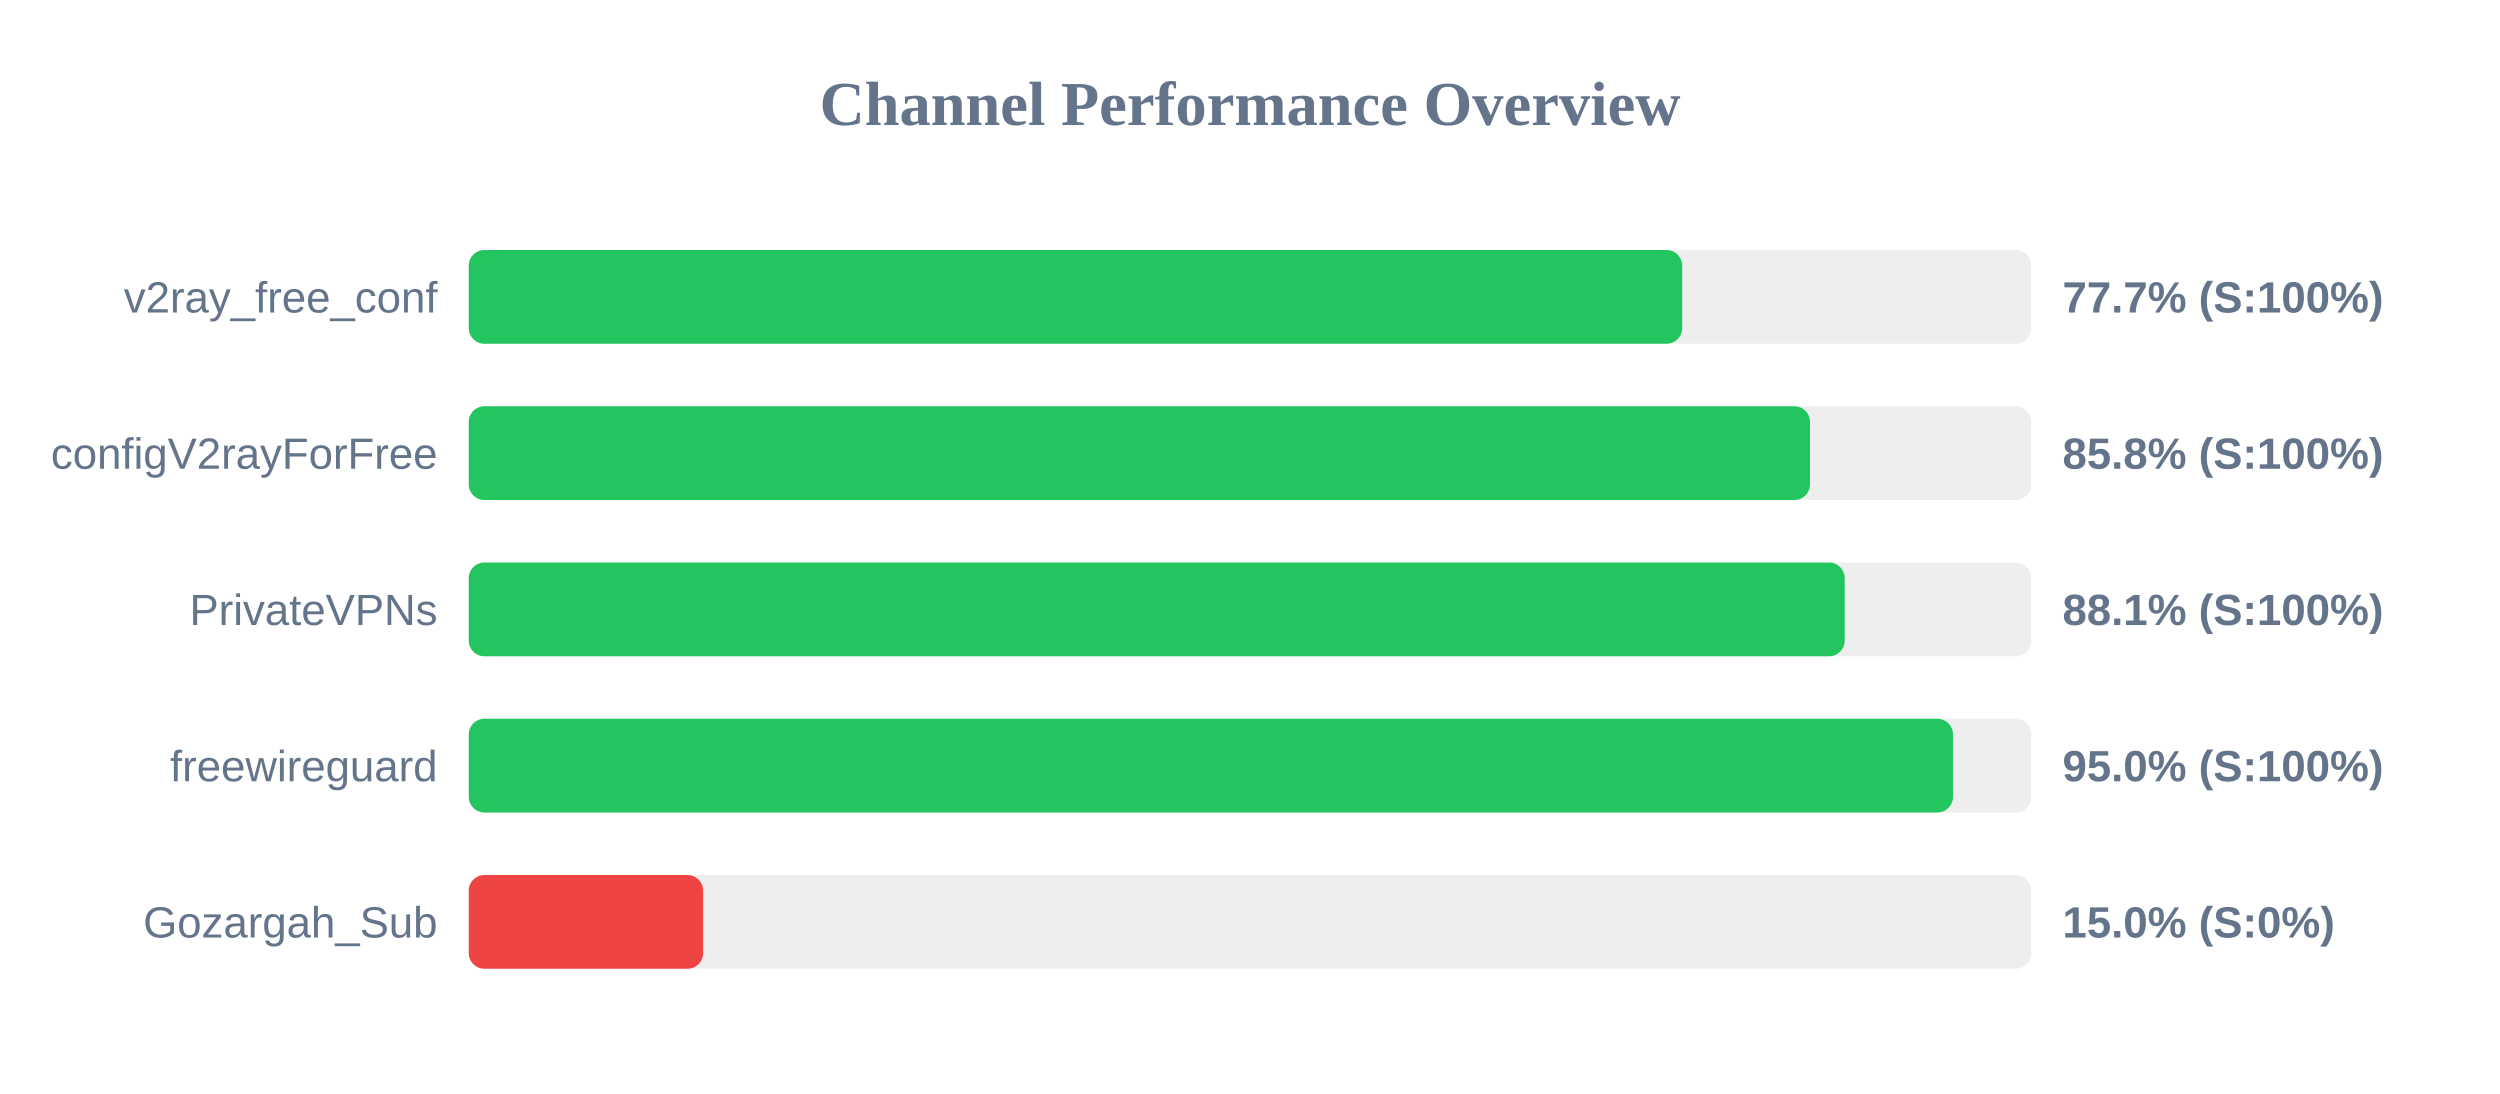
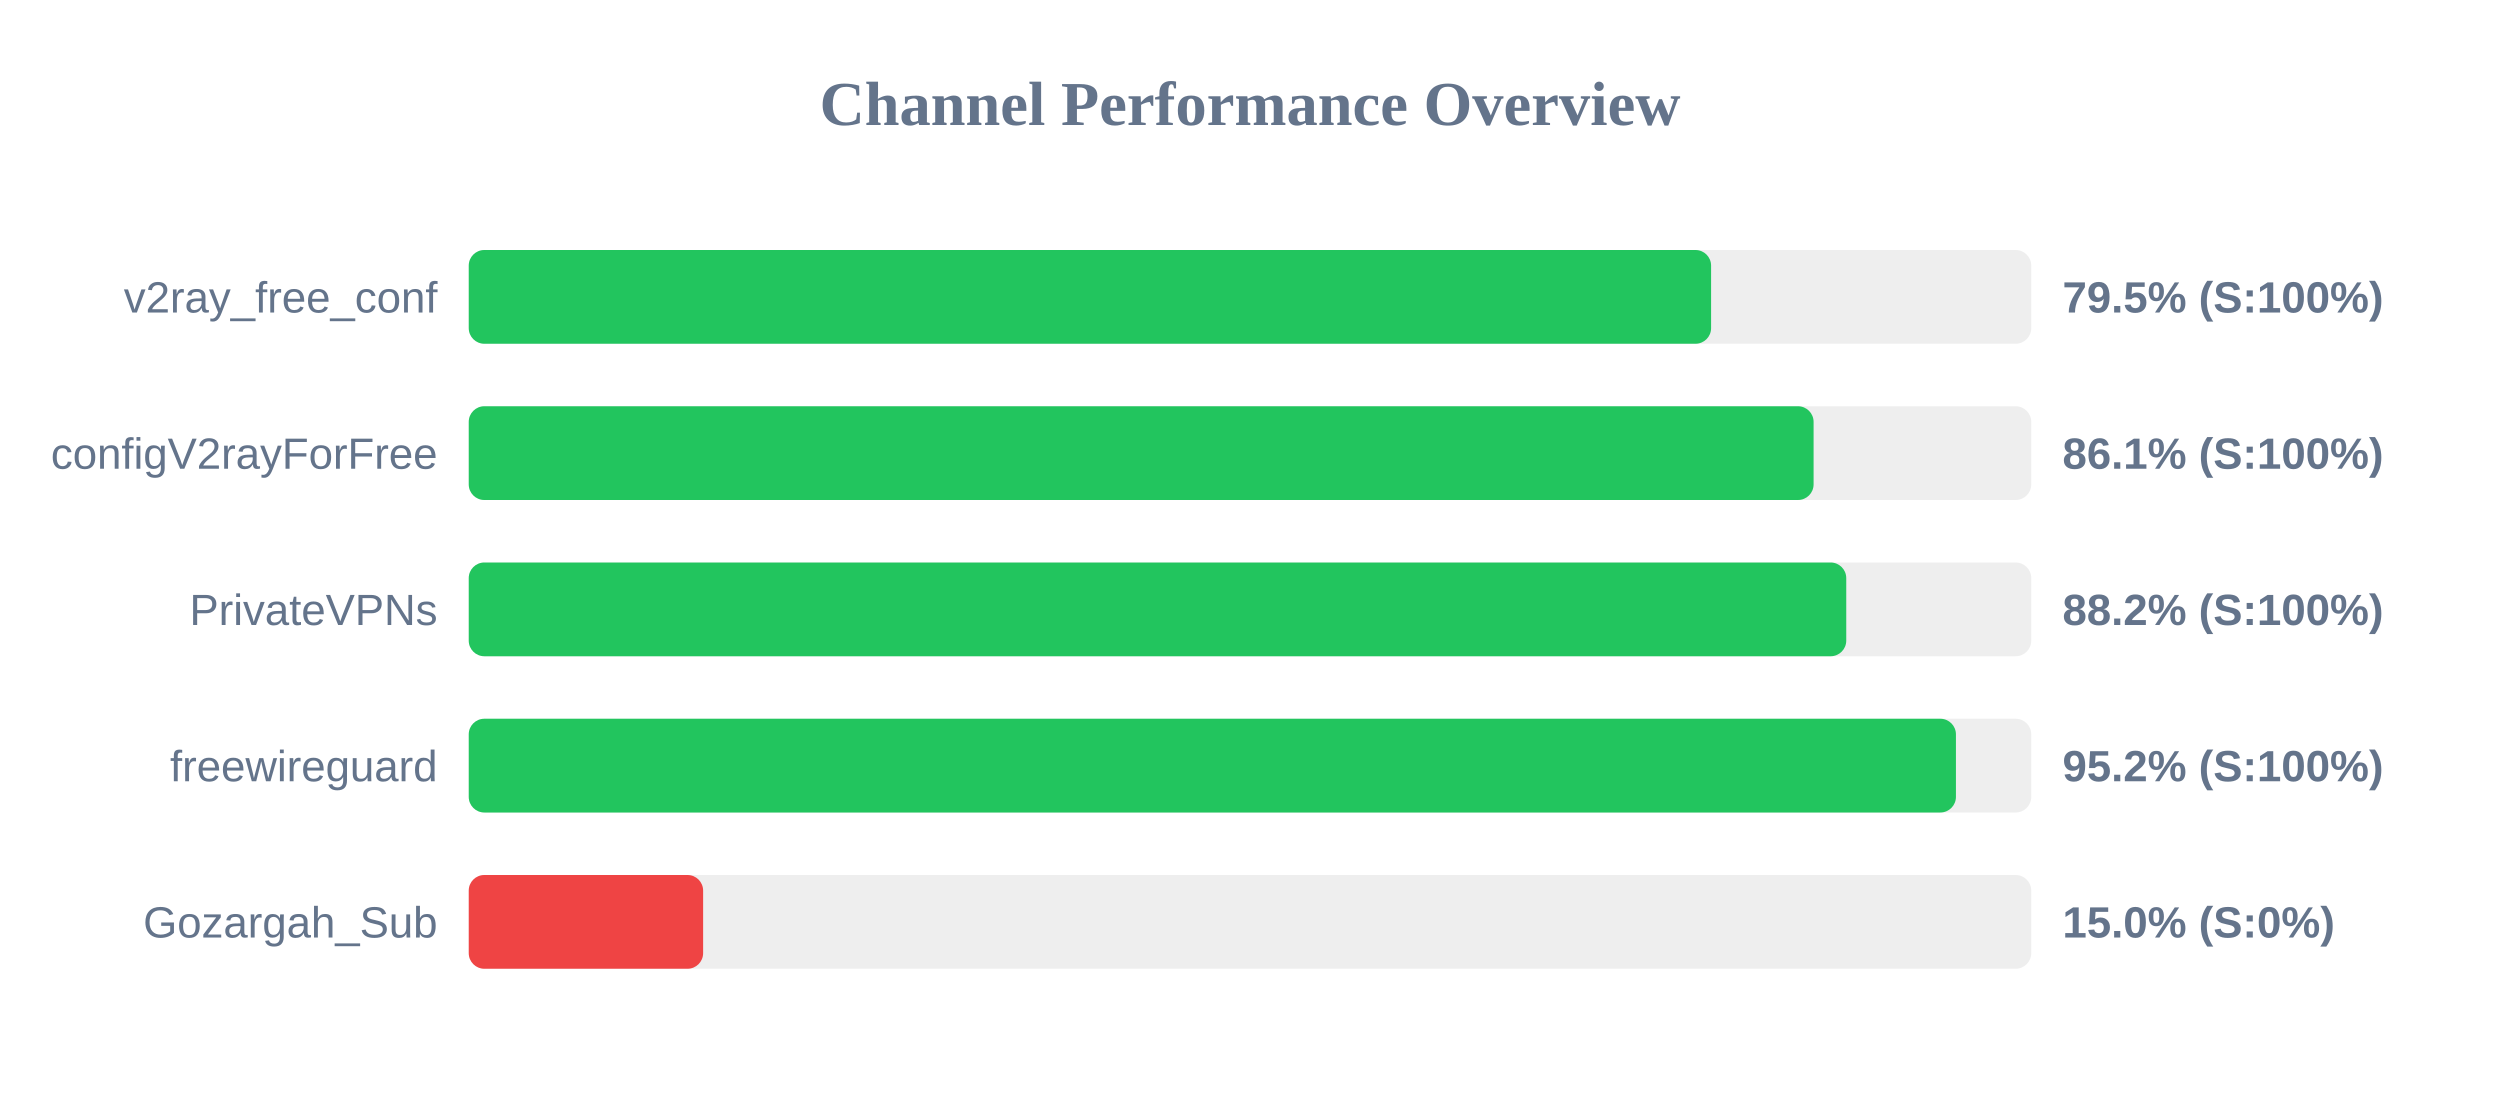
<svg xmlns="http://www.w3.org/2000/svg" width="800" height="350" version="1.1">
  <style>
        .row { font: 14px Arial; fill: #64748b; }
        .score { font: bold 14px Arial; fill: #64748b; }
    </style>
  <text x="400" y="40" text-anchor="middle" font-size="20px" font-weight="bold" fill="#64748b">Channel Performance Overview</text>
  <rect x="150" y="80" width="500" height="30" fill="#eee" rx="5" />
-   <rect x="150" y="80" width="388.3" height="30" fill="#22c55e" rx="5" />
+   <rect x="150" y="80" width="397.55" height="30" fill="#22c55e" rx="5" />
  <text x="140" y="100" text-anchor="end" class="row">v2ray_free_conf</text>
-   <text x="660" y="100" text-anchor="start" class="score">77.7% (S:100%)</text>
+   <text x="660" y="100" text-anchor="start" class="score">79.5% (S:100%)</text>
  <rect x="150" y="130" width="500" height="30" fill="#eee" rx="5" />
-   <rect x="150" y="130" width="429.2" height="30" fill="#22c55e" rx="5" />
+   <rect x="150" y="130" width="430.35" height="30" fill="#22c55e" rx="5" />
  <text x="140" y="150" text-anchor="end" class="row">configV2rayForFree</text>
-   <text x="660" y="150" text-anchor="start" class="score">85.8% (S:100%)</text>
+   <text x="660" y="150" text-anchor="start" class="score">86.1% (S:100%)</text>
  <rect x="150" y="180" width="500" height="30" fill="#eee" rx="5" />
-   <rect x="150" y="180" width="440.3" height="30" fill="#22c55e" rx="5" />
+   <rect x="150" y="180" width="440.8" height="30" fill="#22c55e" rx="5" />
  <text x="140" y="200" text-anchor="end" class="row">PrivateVPNs</text>
-   <text x="660" y="200" text-anchor="start" class="score">88.1% (S:100%)</text>
+   <text x="660" y="200" text-anchor="start" class="score">88.2% (S:100%)</text>
  <rect x="150" y="230" width="500" height="30" fill="#eee" rx="5" />
-   <rect x="150" y="230" width="474.95" height="30" fill="#22c55e" rx="5" />
+   <rect x="150" y="230" width="475.9" height="30" fill="#22c55e" rx="5" />
  <text x="140" y="250" text-anchor="end" class="row">freewireguard</text>
-   <text x="660" y="250" text-anchor="start" class="score">95.0% (S:100%)</text>
+   <text x="660" y="250" text-anchor="start" class="score">95.2% (S:100%)</text>
  <rect x="150" y="280" width="500" height="30" fill="#eee" rx="5" />
  <rect x="150" y="280" width="75.0" height="30" fill="#ef4444" rx="5" />
  <text x="140" y="300" text-anchor="end" class="row">Gozargah_Sub</text>
  <text x="660" y="300" text-anchor="start" class="score">15.0% (S:0%)</text>
</svg>
